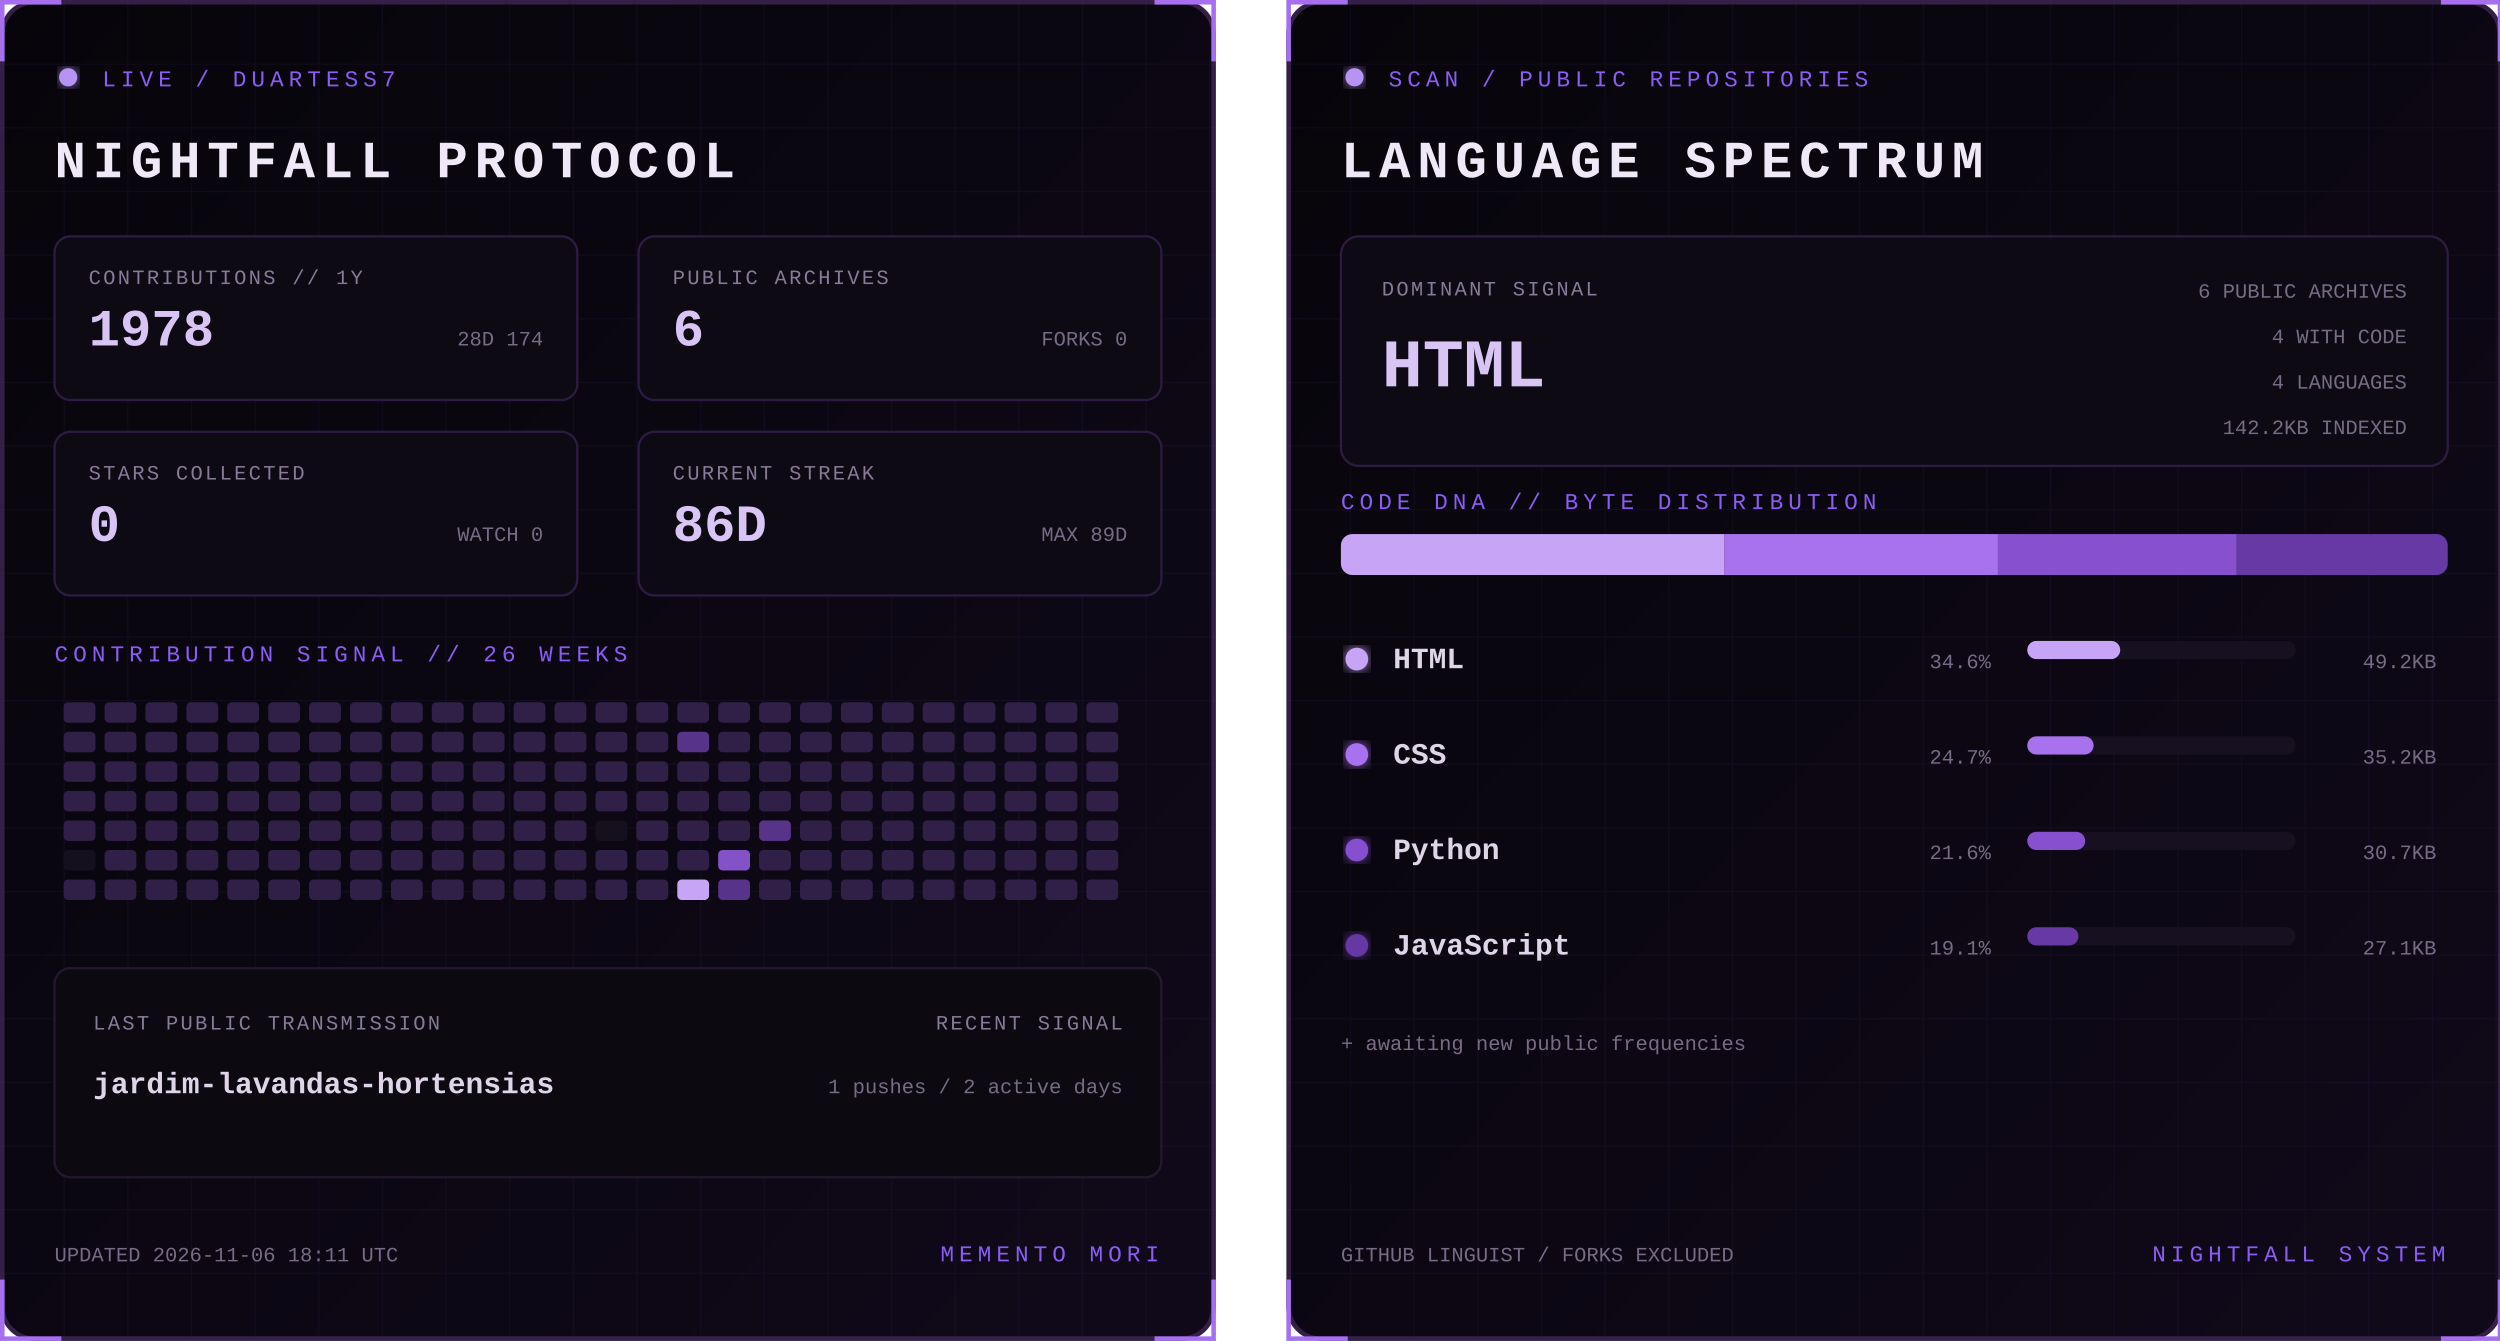
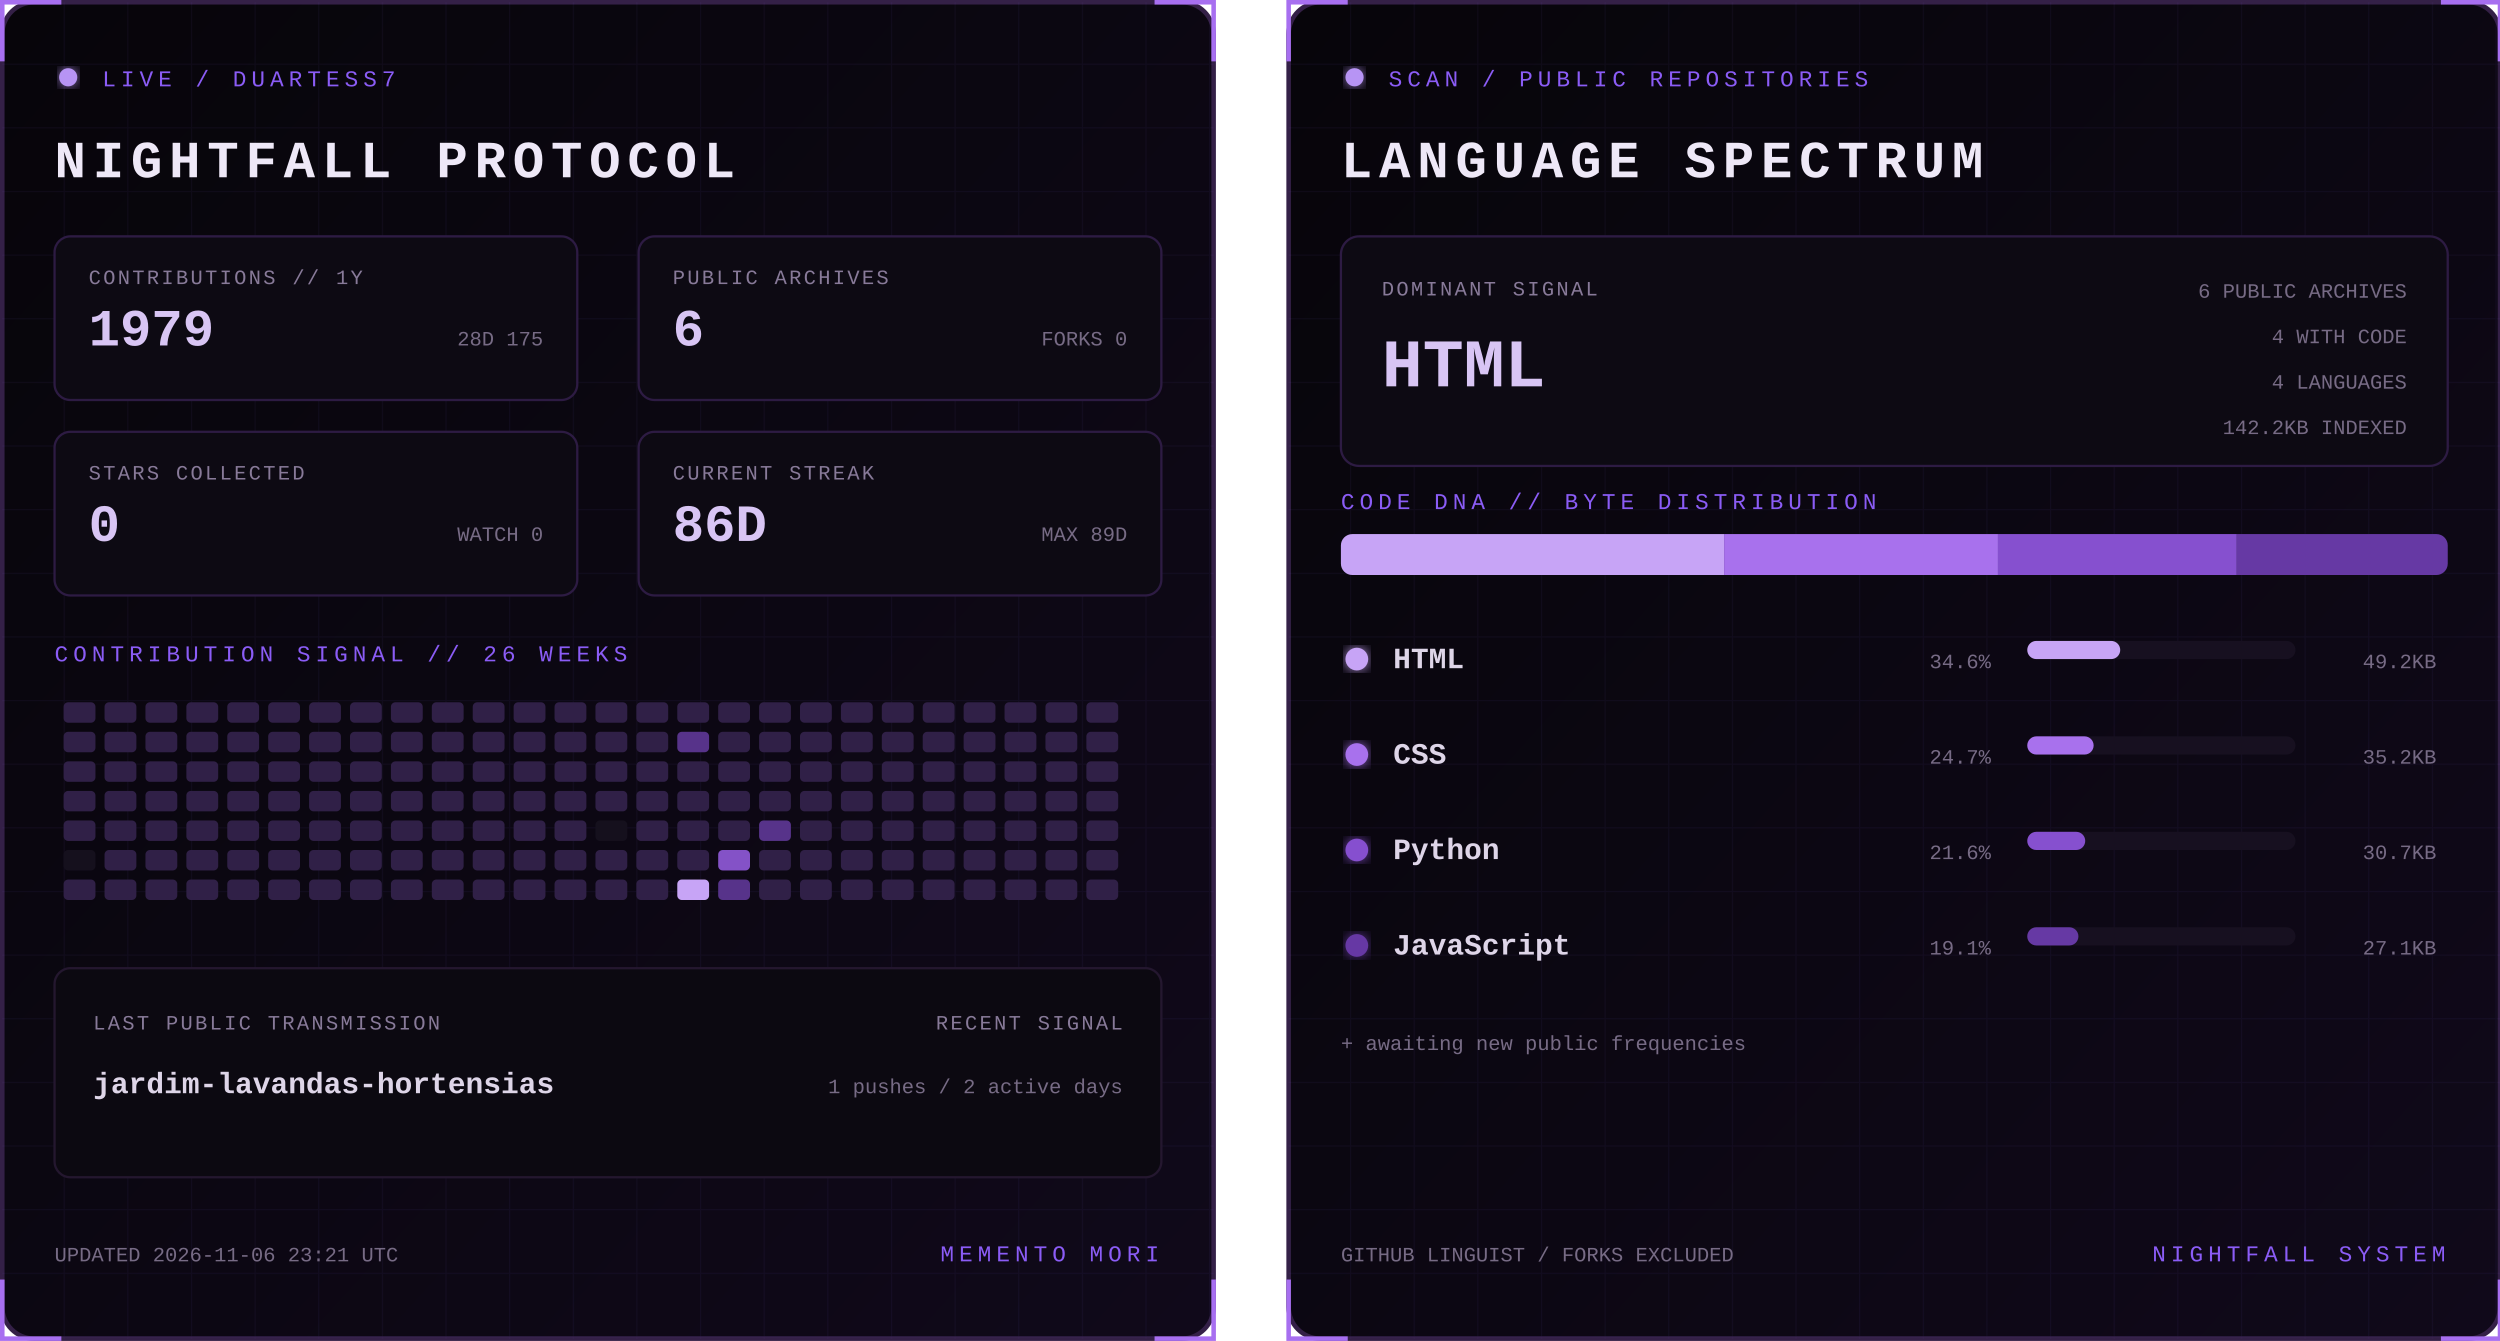
<svg xmlns="http://www.w3.org/2000/svg" width="1100" height="590" viewBox="0 0 1100 590" role="img" aria-labelledby="title desc">
  <defs>
    <linearGradient id="bg" x1="0" y1="0" x2="1" y2="1">
      <stop stop-color="#07050a" />
      <stop offset="1" stop-color="#10091a" />
    </linearGradient>
    <filter id="glow">
      <feGaussianBlur stdDeviation="3" result="b" />
      <feMerge>
        <feMergeNode in="b" />
        <feMergeNode in="SourceGraphic" />
      </feMerge>
    </filter>
    <pattern id="grid" width="28" height="28" patternUnits="userSpaceOnUse">
      <path d="M28 0H0V28" fill="none" stroke="#8b5cf6" stroke-opacity=".055" />
    </pattern>
    <clipPath id="dna">
      <rect x="24" y="235" width="487" height="18" rx="5" />
    </clipPath>
    <style>
      text { font-family: Consolas, 'Courier New', monospace; }
      .kicker { fill:#8b5cf6; font-size:10px; letter-spacing:2.2px; }
      .title { fill:#eee8f7; font-size:23px; font-weight:700; letter-spacing:3px; }
      .label { fill:#887a99; font-size:9px; letter-spacing:1px; }
      .stat { fill:#d8c5f4; font-size:23px; font-weight:700; }
      .detail,.pct { fill:#776b85; font-size:9px; }
      .lang { fill:#ded5e8; font-size:13px; font-weight:700; }
      .hero { fill:#d8c5f4; font-size:30px; font-weight:700; }
      .blink { animation:blink 1.6s step-end infinite; }
      @keyframes blink { 50% { opacity:.25 } }
    </style>
  </defs>
  <g>
    <rect x="1" y="1" width="533" height="588" rx="14" fill="url(#bg)" stroke="#342047" stroke-width="2" />
    <rect x="1" y="1" width="533" height="588" rx="14" fill="url(#grid)" />
    <path d="M27 1H1v26 M508 1h26v26 M534 563v26h-26 M27 589H1v-26" stroke="#a76ff0" stroke-width="2" fill="none" />
    <circle cx="30" cy="34" r="4" fill="#b794f4" filter="url(#glow)" class="blink" />
    <text x="45" y="38" class="kicker">LIVE / DUARTESS7</text>
    <text x="24" y="78" class="title">NIGHTFALL PROTOCOL</text>
    <g transform="translate(24 104)">
      <rect width="230" height="72" rx="7" fill="#0d0a13" stroke="#2d1b43" />
      <text x="15" y="21" class="label">CONTRIBUTIONS // 1Y</text>
-       <text x="15" y="48" class="stat">1978</text>
-       <text x="215" y="48" text-anchor="end" class="detail">28D 174</text>
+       <text x="15" y="48" class="stat">1979</text>
+       <text x="215" y="48" text-anchor="end" class="detail">28D 175</text>
    </g>
    <g transform="translate(281 104)">
      <rect width="230" height="72" rx="7" fill="#0d0a13" stroke="#2d1b43" />
      <text x="15" y="21" class="label">PUBLIC ARCHIVES</text>
      <text x="15" y="48" class="stat">6</text>
      <text x="215" y="48" text-anchor="end" class="detail">FORKS 0</text>
    </g>
    <g transform="translate(24 190)">
      <rect width="230" height="72" rx="7" fill="#0d0a13" stroke="#2d1b43" />
      <text x="15" y="21" class="label">STARS COLLECTED</text>
      <text x="15" y="48" class="stat">0</text>
      <text x="215" y="48" text-anchor="end" class="detail">WATCH 0</text>
    </g>
    <g transform="translate(281 190)">
      <rect width="230" height="72" rx="7" fill="#0d0a13" stroke="#2d1b43" />
      <text x="15" y="21" class="label">CURRENT STREAK</text>
      <text x="15" y="48" class="stat">86D</text>
      <text x="215" y="48" text-anchor="end" class="detail">MAX 89D</text>
    </g>
    <text x="24" y="291" class="kicker">CONTRIBUTION SIGNAL // 26 WEEKS</text>
    <g>
      <rect x="28" y="309" width="14" height="9" rx="2" fill="#302047" />
      <rect x="28" y="322" width="14" height="9" rx="2" fill="#302047" />
      <rect x="28" y="335" width="14" height="9" rx="2" fill="#302047" />
      <rect x="28" y="348" width="14" height="9" rx="2" fill="#302047" />
      <rect x="28" y="361" width="14" height="9" rx="2" fill="#302047" />
      <rect x="28" y="374" width="14" height="9" rx="2" fill="#15101d" />
      <rect x="28" y="387" width="14" height="9" rx="2" fill="#302047" />
      <rect x="46" y="309" width="14" height="9" rx="2" fill="#302047" />
      <rect x="46" y="322" width="14" height="9" rx="2" fill="#302047" />
      <rect x="46" y="335" width="14" height="9" rx="2" fill="#302047" />
      <rect x="46" y="348" width="14" height="9" rx="2" fill="#302047" />
      <rect x="46" y="361" width="14" height="9" rx="2" fill="#302047" />
      <rect x="46" y="374" width="14" height="9" rx="2" fill="#302047" />
      <rect x="46" y="387" width="14" height="9" rx="2" fill="#302047" />
      <rect x="64" y="309" width="14" height="9" rx="2" fill="#302047" />
      <rect x="64" y="322" width="14" height="9" rx="2" fill="#302047" />
      <rect x="64" y="335" width="14" height="9" rx="2" fill="#302047" />
      <rect x="64" y="348" width="14" height="9" rx="2" fill="#302047" />
      <rect x="64" y="361" width="14" height="9" rx="2" fill="#302047" />
      <rect x="64" y="374" width="14" height="9" rx="2" fill="#302047" />
      <rect x="64" y="387" width="14" height="9" rx="2" fill="#302047" />
      <rect x="82" y="309" width="14" height="9" rx="2" fill="#302047" />
      <rect x="82" y="322" width="14" height="9" rx="2" fill="#302047" />
      <rect x="82" y="335" width="14" height="9" rx="2" fill="#302047" />
      <rect x="82" y="348" width="14" height="9" rx="2" fill="#302047" />
      <rect x="82" y="361" width="14" height="9" rx="2" fill="#302047" />
      <rect x="82" y="374" width="14" height="9" rx="2" fill="#302047" />
      <rect x="82" y="387" width="14" height="9" rx="2" fill="#302047" />
      <rect x="100" y="309" width="14" height="9" rx="2" fill="#302047" />
      <rect x="100" y="322" width="14" height="9" rx="2" fill="#302047" />
      <rect x="100" y="335" width="14" height="9" rx="2" fill="#302047" />
      <rect x="100" y="348" width="14" height="9" rx="2" fill="#302047" />
      <rect x="100" y="361" width="14" height="9" rx="2" fill="#302047" />
      <rect x="100" y="374" width="14" height="9" rx="2" fill="#302047" />
      <rect x="100" y="387" width="14" height="9" rx="2" fill="#302047" />
      <rect x="118" y="309" width="14" height="9" rx="2" fill="#302047" />
      <rect x="118" y="322" width="14" height="9" rx="2" fill="#302047" />
      <rect x="118" y="335" width="14" height="9" rx="2" fill="#302047" />
      <rect x="118" y="348" width="14" height="9" rx="2" fill="#302047" />
      <rect x="118" y="361" width="14" height="9" rx="2" fill="#302047" />
      <rect x="118" y="374" width="14" height="9" rx="2" fill="#302047" />
      <rect x="118" y="387" width="14" height="9" rx="2" fill="#302047" />
      <rect x="136" y="309" width="14" height="9" rx="2" fill="#302047" />
      <rect x="136" y="322" width="14" height="9" rx="2" fill="#302047" />
      <rect x="136" y="335" width="14" height="9" rx="2" fill="#302047" />
      <rect x="136" y="348" width="14" height="9" rx="2" fill="#302047" />
      <rect x="136" y="361" width="14" height="9" rx="2" fill="#302047" />
      <rect x="136" y="374" width="14" height="9" rx="2" fill="#302047" />
      <rect x="136" y="387" width="14" height="9" rx="2" fill="#302047" />
      <rect x="154" y="309" width="14" height="9" rx="2" fill="#302047" />
      <rect x="154" y="322" width="14" height="9" rx="2" fill="#302047" />
      <rect x="154" y="335" width="14" height="9" rx="2" fill="#302047" />
      <rect x="154" y="348" width="14" height="9" rx="2" fill="#302047" />
      <rect x="154" y="361" width="14" height="9" rx="2" fill="#302047" />
      <rect x="154" y="374" width="14" height="9" rx="2" fill="#302047" />
      <rect x="154" y="387" width="14" height="9" rx="2" fill="#302047" />
      <rect x="172" y="309" width="14" height="9" rx="2" fill="#302047" />
      <rect x="172" y="322" width="14" height="9" rx="2" fill="#302047" />
      <rect x="172" y="335" width="14" height="9" rx="2" fill="#302047" />
      <rect x="172" y="348" width="14" height="9" rx="2" fill="#302047" />
      <rect x="172" y="361" width="14" height="9" rx="2" fill="#302047" />
      <rect x="172" y="374" width="14" height="9" rx="2" fill="#302047" />
      <rect x="172" y="387" width="14" height="9" rx="2" fill="#302047" />
      <rect x="190" y="309" width="14" height="9" rx="2" fill="#302047" />
      <rect x="190" y="322" width="14" height="9" rx="2" fill="#302047" />
      <rect x="190" y="335" width="14" height="9" rx="2" fill="#302047" />
      <rect x="190" y="348" width="14" height="9" rx="2" fill="#302047" />
      <rect x="190" y="361" width="14" height="9" rx="2" fill="#302047" />
      <rect x="190" y="374" width="14" height="9" rx="2" fill="#302047" />
      <rect x="190" y="387" width="14" height="9" rx="2" fill="#302047" />
      <rect x="208" y="309" width="14" height="9" rx="2" fill="#302047" />
      <rect x="208" y="322" width="14" height="9" rx="2" fill="#302047" />
      <rect x="208" y="335" width="14" height="9" rx="2" fill="#302047" />
      <rect x="208" y="348" width="14" height="9" rx="2" fill="#302047" />
      <rect x="208" y="361" width="14" height="9" rx="2" fill="#302047" />
      <rect x="208" y="374" width="14" height="9" rx="2" fill="#302047" />
      <rect x="208" y="387" width="14" height="9" rx="2" fill="#302047" />
      <rect x="226" y="309" width="14" height="9" rx="2" fill="#302047" />
      <rect x="226" y="322" width="14" height="9" rx="2" fill="#302047" />
      <rect x="226" y="335" width="14" height="9" rx="2" fill="#302047" />
      <rect x="226" y="348" width="14" height="9" rx="2" fill="#302047" />
      <rect x="226" y="361" width="14" height="9" rx="2" fill="#302047" />
      <rect x="226" y="374" width="14" height="9" rx="2" fill="#302047" />
      <rect x="226" y="387" width="14" height="9" rx="2" fill="#302047" />
      <rect x="244" y="309" width="14" height="9" rx="2" fill="#302047" />
      <rect x="244" y="322" width="14" height="9" rx="2" fill="#302047" />
      <rect x="244" y="335" width="14" height="9" rx="2" fill="#302047" />
      <rect x="244" y="348" width="14" height="9" rx="2" fill="#302047" />
      <rect x="244" y="361" width="14" height="9" rx="2" fill="#302047" />
      <rect x="244" y="374" width="14" height="9" rx="2" fill="#302047" />
      <rect x="244" y="387" width="14" height="9" rx="2" fill="#302047" />
      <rect x="262" y="309" width="14" height="9" rx="2" fill="#302047" />
      <rect x="262" y="322" width="14" height="9" rx="2" fill="#302047" />
      <rect x="262" y="335" width="14" height="9" rx="2" fill="#302047" />
      <rect x="262" y="348" width="14" height="9" rx="2" fill="#302047" />
      <rect x="262" y="361" width="14" height="9" rx="2" fill="#15101d" />
      <rect x="262" y="374" width="14" height="9" rx="2" fill="#302047" />
      <rect x="262" y="387" width="14" height="9" rx="2" fill="#302047" />
      <rect x="280" y="309" width="14" height="9" rx="2" fill="#302047" />
      <rect x="280" y="322" width="14" height="9" rx="2" fill="#302047" />
      <rect x="280" y="335" width="14" height="9" rx="2" fill="#302047" />
      <rect x="280" y="348" width="14" height="9" rx="2" fill="#302047" />
      <rect x="280" y="361" width="14" height="9" rx="2" fill="#302047" />
      <rect x="280" y="374" width="14" height="9" rx="2" fill="#302047" />
      <rect x="280" y="387" width="14" height="9" rx="2" fill="#302047" />
      <rect x="298" y="309" width="14" height="9" rx="2" fill="#302047" />
      <rect x="298" y="322" width="14" height="9" rx="2" fill="#57338a" />
      <rect x="298" y="335" width="14" height="9" rx="2" fill="#302047" />
      <rect x="298" y="348" width="14" height="9" rx="2" fill="#302047" />
      <rect x="298" y="361" width="14" height="9" rx="2" fill="#302047" />
      <rect x="298" y="374" width="14" height="9" rx="2" fill="#302047" />
      <rect x="298" y="387" width="14" height="9" rx="2" fill="#c7a4f6" />
      <rect x="316" y="309" width="14" height="9" rx="2" fill="#302047" />
      <rect x="316" y="322" width="14" height="9" rx="2" fill="#302047" />
      <rect x="316" y="335" width="14" height="9" rx="2" fill="#302047" />
      <rect x="316" y="348" width="14" height="9" rx="2" fill="#302047" />
      <rect x="316" y="361" width="14" height="9" rx="2" fill="#302047" />
      <rect x="316" y="374" width="14" height="9" rx="2" fill="#8452c7" />
      <rect x="316" y="387" width="14" height="9" rx="2" fill="#57338a" />
      <rect x="334" y="309" width="14" height="9" rx="2" fill="#302047" />
      <rect x="334" y="322" width="14" height="9" rx="2" fill="#302047" />
      <rect x="334" y="335" width="14" height="9" rx="2" fill="#302047" />
      <rect x="334" y="348" width="14" height="9" rx="2" fill="#302047" />
      <rect x="334" y="361" width="14" height="9" rx="2" fill="#57338a" />
      <rect x="334" y="374" width="14" height="9" rx="2" fill="#302047" />
      <rect x="334" y="387" width="14" height="9" rx="2" fill="#302047" />
      <rect x="352" y="309" width="14" height="9" rx="2" fill="#302047" />
      <rect x="352" y="322" width="14" height="9" rx="2" fill="#302047" />
      <rect x="352" y="335" width="14" height="9" rx="2" fill="#302047" />
      <rect x="352" y="348" width="14" height="9" rx="2" fill="#302047" />
      <rect x="352" y="361" width="14" height="9" rx="2" fill="#302047" />
      <rect x="352" y="374" width="14" height="9" rx="2" fill="#302047" />
      <rect x="352" y="387" width="14" height="9" rx="2" fill="#302047" />
      <rect x="370" y="309" width="14" height="9" rx="2" fill="#302047" />
      <rect x="370" y="322" width="14" height="9" rx="2" fill="#302047" />
      <rect x="370" y="335" width="14" height="9" rx="2" fill="#302047" />
      <rect x="370" y="348" width="14" height="9" rx="2" fill="#302047" />
      <rect x="370" y="361" width="14" height="9" rx="2" fill="#302047" />
      <rect x="370" y="374" width="14" height="9" rx="2" fill="#302047" />
      <rect x="370" y="387" width="14" height="9" rx="2" fill="#302047" />
      <rect x="388" y="309" width="14" height="9" rx="2" fill="#302047" />
      <rect x="388" y="322" width="14" height="9" rx="2" fill="#302047" />
      <rect x="388" y="335" width="14" height="9" rx="2" fill="#302047" />
      <rect x="388" y="348" width="14" height="9" rx="2" fill="#302047" />
      <rect x="388" y="361" width="14" height="9" rx="2" fill="#302047" />
      <rect x="388" y="374" width="14" height="9" rx="2" fill="#302047" />
      <rect x="388" y="387" width="14" height="9" rx="2" fill="#302047" />
      <rect x="406" y="309" width="14" height="9" rx="2" fill="#302047" />
      <rect x="406" y="322" width="14" height="9" rx="2" fill="#302047" />
      <rect x="406" y="335" width="14" height="9" rx="2" fill="#302047" />
      <rect x="406" y="348" width="14" height="9" rx="2" fill="#302047" />
      <rect x="406" y="361" width="14" height="9" rx="2" fill="#302047" />
      <rect x="406" y="374" width="14" height="9" rx="2" fill="#302047" />
      <rect x="406" y="387" width="14" height="9" rx="2" fill="#302047" />
      <rect x="424" y="309" width="14" height="9" rx="2" fill="#302047" />
      <rect x="424" y="322" width="14" height="9" rx="2" fill="#302047" />
      <rect x="424" y="335" width="14" height="9" rx="2" fill="#302047" />
      <rect x="424" y="348" width="14" height="9" rx="2" fill="#302047" />
      <rect x="424" y="361" width="14" height="9" rx="2" fill="#302047" />
      <rect x="424" y="374" width="14" height="9" rx="2" fill="#302047" />
      <rect x="424" y="387" width="14" height="9" rx="2" fill="#302047" />
      <rect x="442" y="309" width="14" height="9" rx="2" fill="#302047" />
      <rect x="442" y="322" width="14" height="9" rx="2" fill="#302047" />
      <rect x="442" y="335" width="14" height="9" rx="2" fill="#302047" />
      <rect x="442" y="348" width="14" height="9" rx="2" fill="#302047" />
      <rect x="442" y="361" width="14" height="9" rx="2" fill="#302047" />
      <rect x="442" y="374" width="14" height="9" rx="2" fill="#302047" />
      <rect x="442" y="387" width="14" height="9" rx="2" fill="#302047" />
      <rect x="460" y="309" width="14" height="9" rx="2" fill="#302047" />
      <rect x="460" y="322" width="14" height="9" rx="2" fill="#302047" />
      <rect x="460" y="335" width="14" height="9" rx="2" fill="#302047" />
      <rect x="460" y="348" width="14" height="9" rx="2" fill="#302047" />
      <rect x="460" y="361" width="14" height="9" rx="2" fill="#302047" />
      <rect x="460" y="374" width="14" height="9" rx="2" fill="#302047" />
      <rect x="460" y="387" width="14" height="9" rx="2" fill="#302047" />
      <rect x="478" y="309" width="14" height="9" rx="2" fill="#302047" />
      <rect x="478" y="322" width="14" height="9" rx="2" fill="#302047" />
      <rect x="478" y="335" width="14" height="9" rx="2" fill="#302047" />
      <rect x="478" y="348" width="14" height="9" rx="2" fill="#302047" />
      <rect x="478" y="361" width="14" height="9" rx="2" fill="#302047" />
      <rect x="478" y="374" width="14" height="9" rx="2" fill="#302047" />
      <rect x="478" y="387" width="14" height="9" rx="2" fill="#302047" />
    </g>
    <rect x="24" y="426" width="487" height="92" rx="7" fill="#0c0911" stroke="#24172f" />
    <text x="41" y="453" class="label">LAST PUBLIC TRANSMISSION</text>
    <text x="41" y="481" class="lang">jardim-lavandas-hortensias</text>
    <text x="494" y="453" text-anchor="end" class="label">RECENT SIGNAL</text>
    <text x="494" y="481" text-anchor="end" class="detail">1 pushes / 2 active days</text>
-     <text x="24" y="555" class="detail">UPDATED 2026-11-06 18:11 UTC</text>
+     <text x="24" y="555" class="detail">UPDATED 2026-11-06 23:21 UTC</text>
    <text x="510" y="555" text-anchor="end" class="kicker">MEMENTO MORI</text>
  </g>
  <g transform="translate(566)">
    <rect x="1" y="1" width="533" height="588" rx="14" fill="url(#bg)" stroke="#342047" stroke-width="2" />
    <rect x="1" y="1" width="533" height="588" rx="14" fill="url(#grid)" />
    <path d="M27 1H1v26 M508 1h26v26 M534 563v26h-26 M27 589H1v-26" stroke="#a76ff0" stroke-width="2" fill="none" />
    <circle cx="30" cy="34" r="4" fill="#b794f4" filter="url(#glow)" class="blink" />
    <text x="45" y="38" class="kicker">SCAN / PUBLIC REPOSITORIES</text>
    <text x="24" y="78" class="title">LANGUAGE SPECTRUM</text>
    <rect x="24" y="104" width="487" height="101" rx="8" fill="#0d0a13" stroke="#2d1b43" />
    <text x="42" y="130" class="label">DOMINANT SIGNAL</text>
    <text x="42" y="170" class="hero">HTML</text>
    <text x="493" y="131" text-anchor="end" class="detail">6 PUBLIC ARCHIVES</text>
    <text x="493" y="151" text-anchor="end" class="detail">4 WITH CODE</text>
    <text x="493" y="171" text-anchor="end" class="detail">4 LANGUAGES</text>
    <text x="493" y="191" text-anchor="end" class="detail">142.2KB INDEXED</text>
    <text x="24" y="224" class="kicker">CODE DNA // BYTE DISTRIBUTION</text>
    <rect x="24" y="235" width="487" height="18" rx="5" fill="#171020" />
    <g clip-path="url(#dna)">
      <rect x="24.0" y="235" width="168.6" height="18" fill="#c7a4f6" />
      <rect x="192.6" y="235" width="120.5" height="18" fill="#a871ed" />
      <rect x="313.1" y="235" width="105.1" height="18" fill="#8650cf" />
      <rect x="418.2" y="235" width="92.8" height="18" fill="#6639a4" />
    </g>
    <circle cx="31" cy="290" r="5" fill="#c7a4f6" filter="url(#glow)" />
    <text x="47" y="294" class="lang">HTML</text>
    <text x="310" y="294" text-anchor="end" class="pct">34.6%</text>
    <rect x="326" y="282" width="118" height="8" rx="4" fill="#171020" />
    <rect x="326" y="282" width="40.9" height="8" rx="4" fill="#c7a4f6" />
    <text x="506" y="294" text-anchor="end" class="detail">49.2KB</text>
    <circle cx="31" cy="332" r="5" fill="#a871ed" filter="url(#glow)" />
    <text x="47" y="336" class="lang">CSS</text>
    <text x="310" y="336" text-anchor="end" class="pct">24.7%</text>
    <rect x="326" y="324" width="118" height="8" rx="4" fill="#171020" />
    <rect x="326" y="324" width="29.2" height="8" rx="4" fill="#a871ed" />
    <text x="506" y="336" text-anchor="end" class="detail">35.2KB</text>
    <circle cx="31" cy="374" r="5" fill="#8650cf" filter="url(#glow)" />
    <text x="47" y="378" class="lang">Python</text>
    <text x="310" y="378" text-anchor="end" class="pct">21.6%</text>
    <rect x="326" y="366" width="118" height="8" rx="4" fill="#171020" />
    <rect x="326" y="366" width="25.5" height="8" rx="4" fill="#8650cf" />
    <text x="506" y="378" text-anchor="end" class="detail">30.7KB</text>
    <circle cx="31" cy="416" r="5" fill="#6639a4" filter="url(#glow)" />
    <text x="47" y="420" class="lang">JavaScript</text>
    <text x="310" y="420" text-anchor="end" class="pct">19.1%</text>
    <rect x="326" y="408" width="118" height="8" rx="4" fill="#171020" />
    <rect x="326" y="408" width="22.5" height="8" rx="4" fill="#6639a4" />
    <text x="506" y="420" text-anchor="end" class="detail">27.1KB</text>
    <text x="24" y="462" class="detail">+ awaiting new public frequencies</text>
    <text x="24" y="555" class="detail">GITHUB LINGUIST / FORKS EXCLUDED</text>
    <text x="510" y="555" text-anchor="end" class="kicker">NIGHTFALL SYSTEM</text>
  </g>
</svg>
